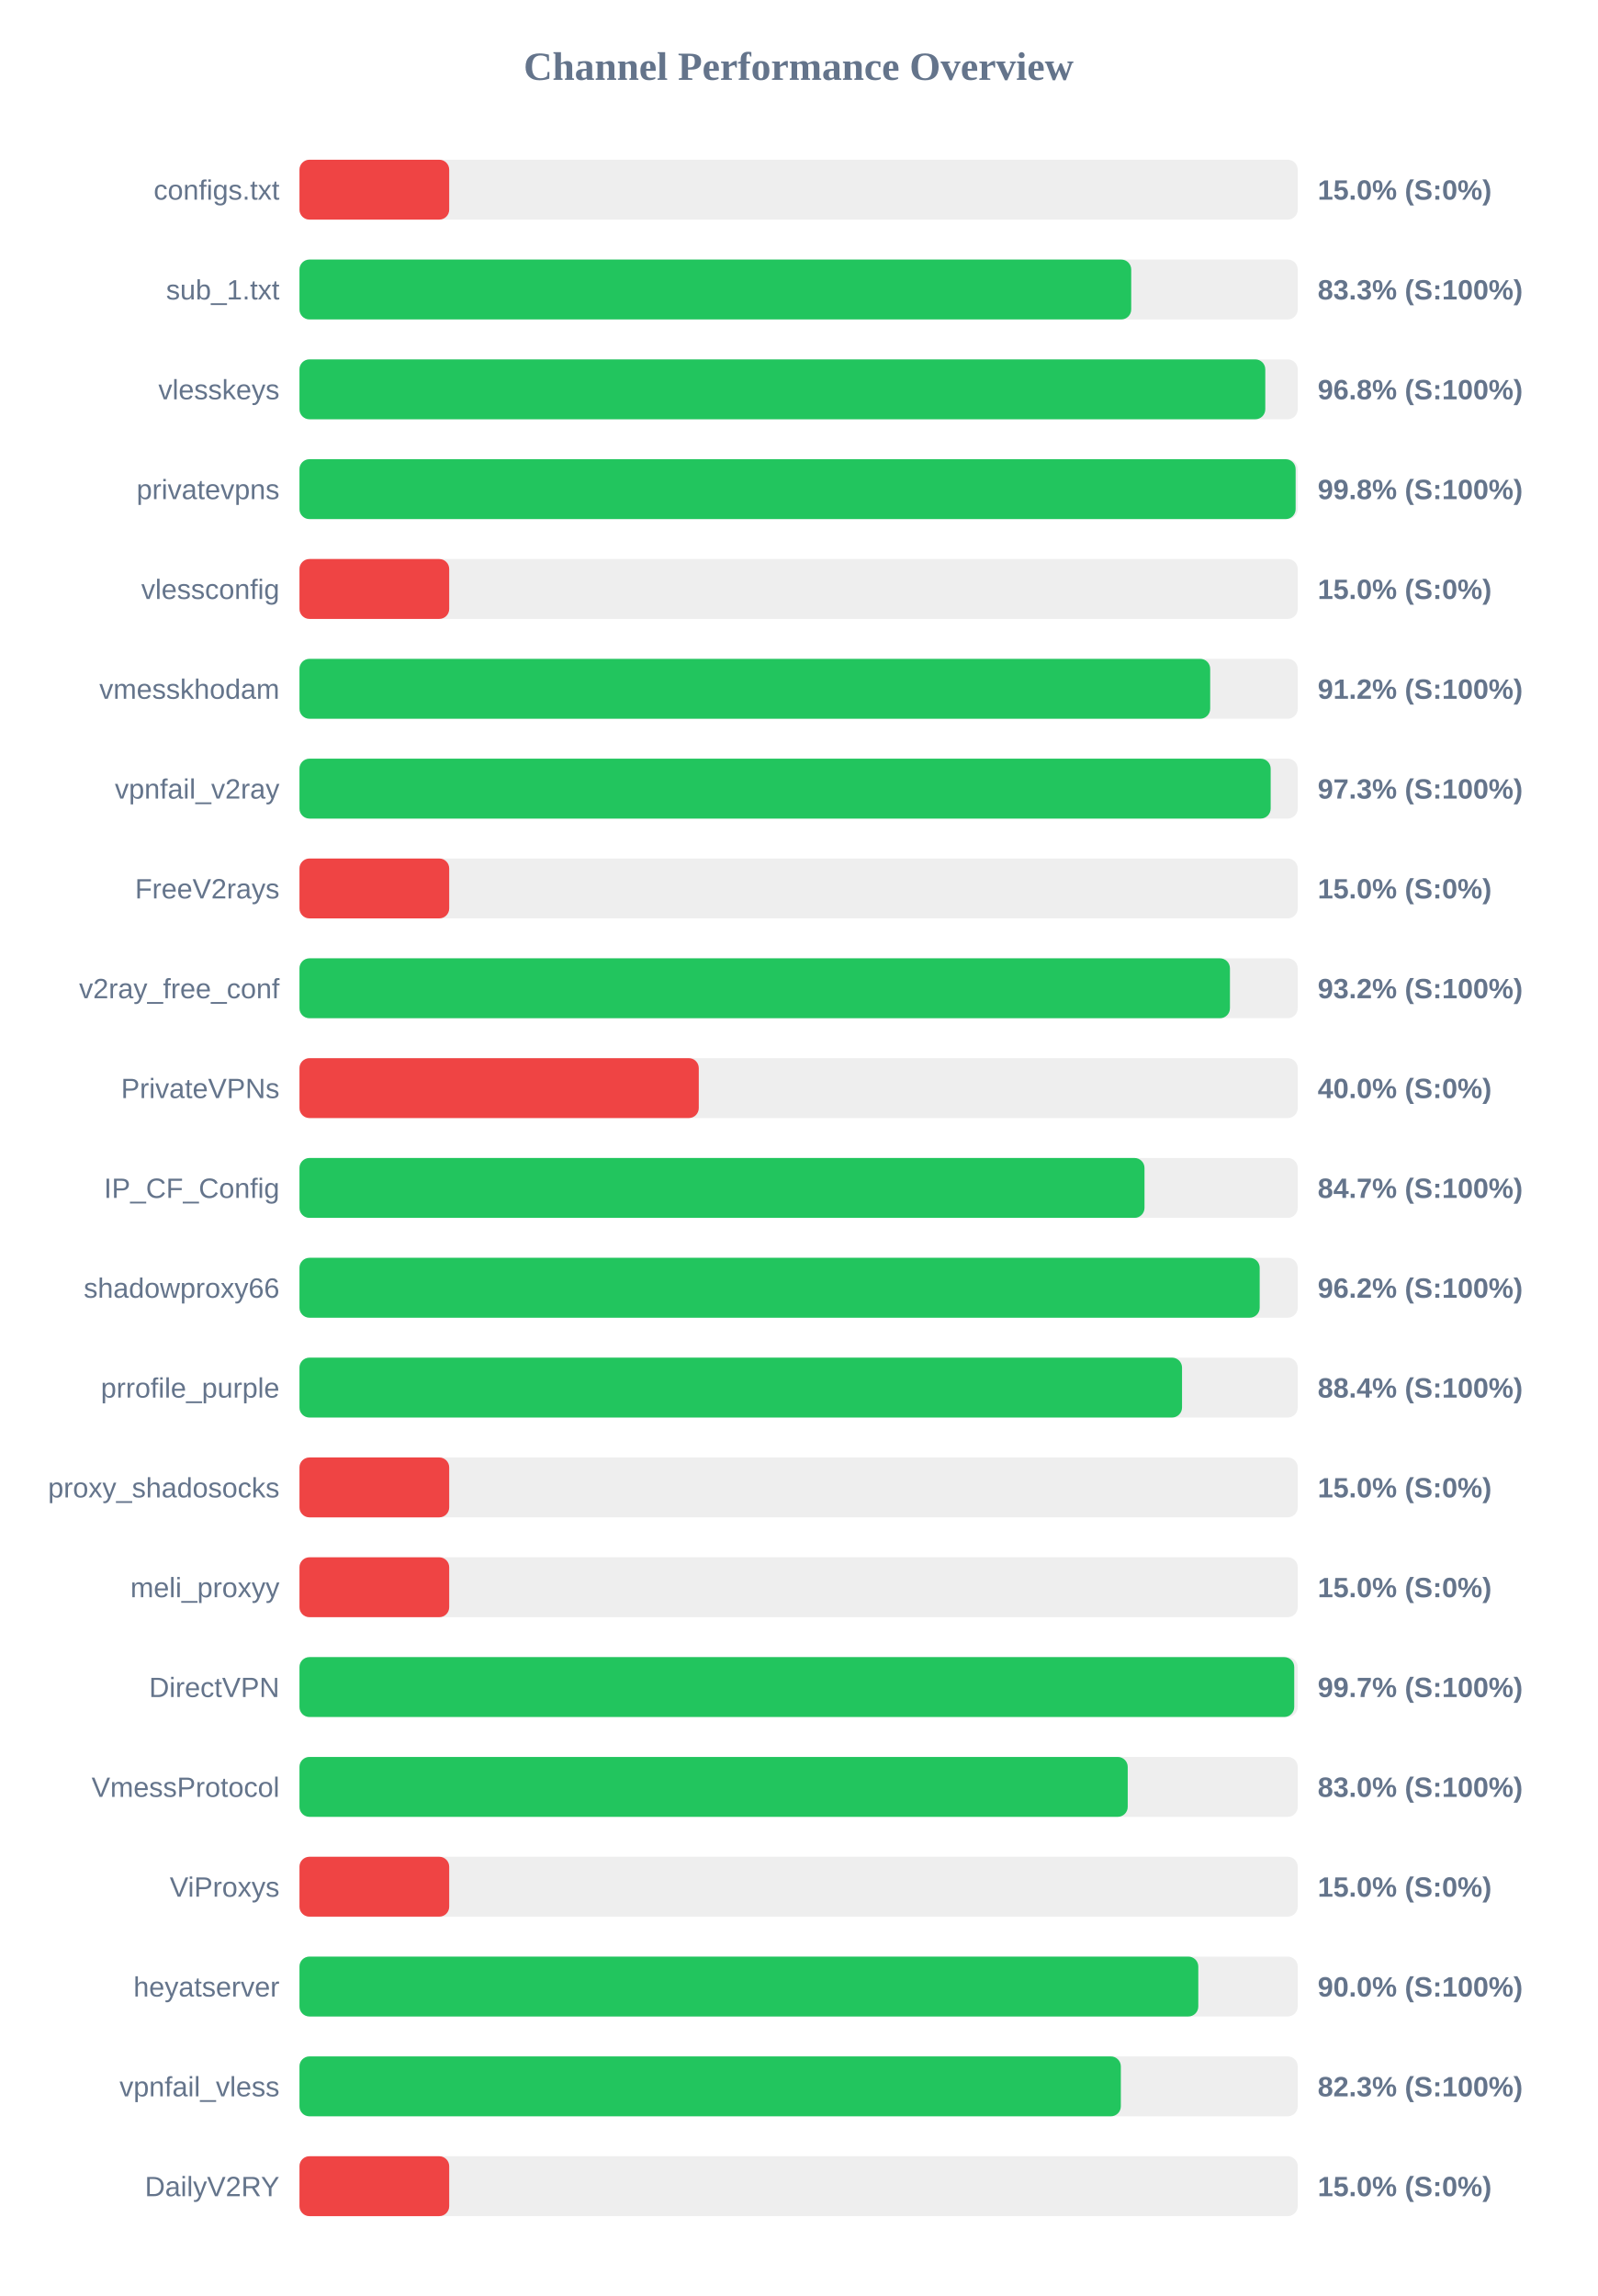
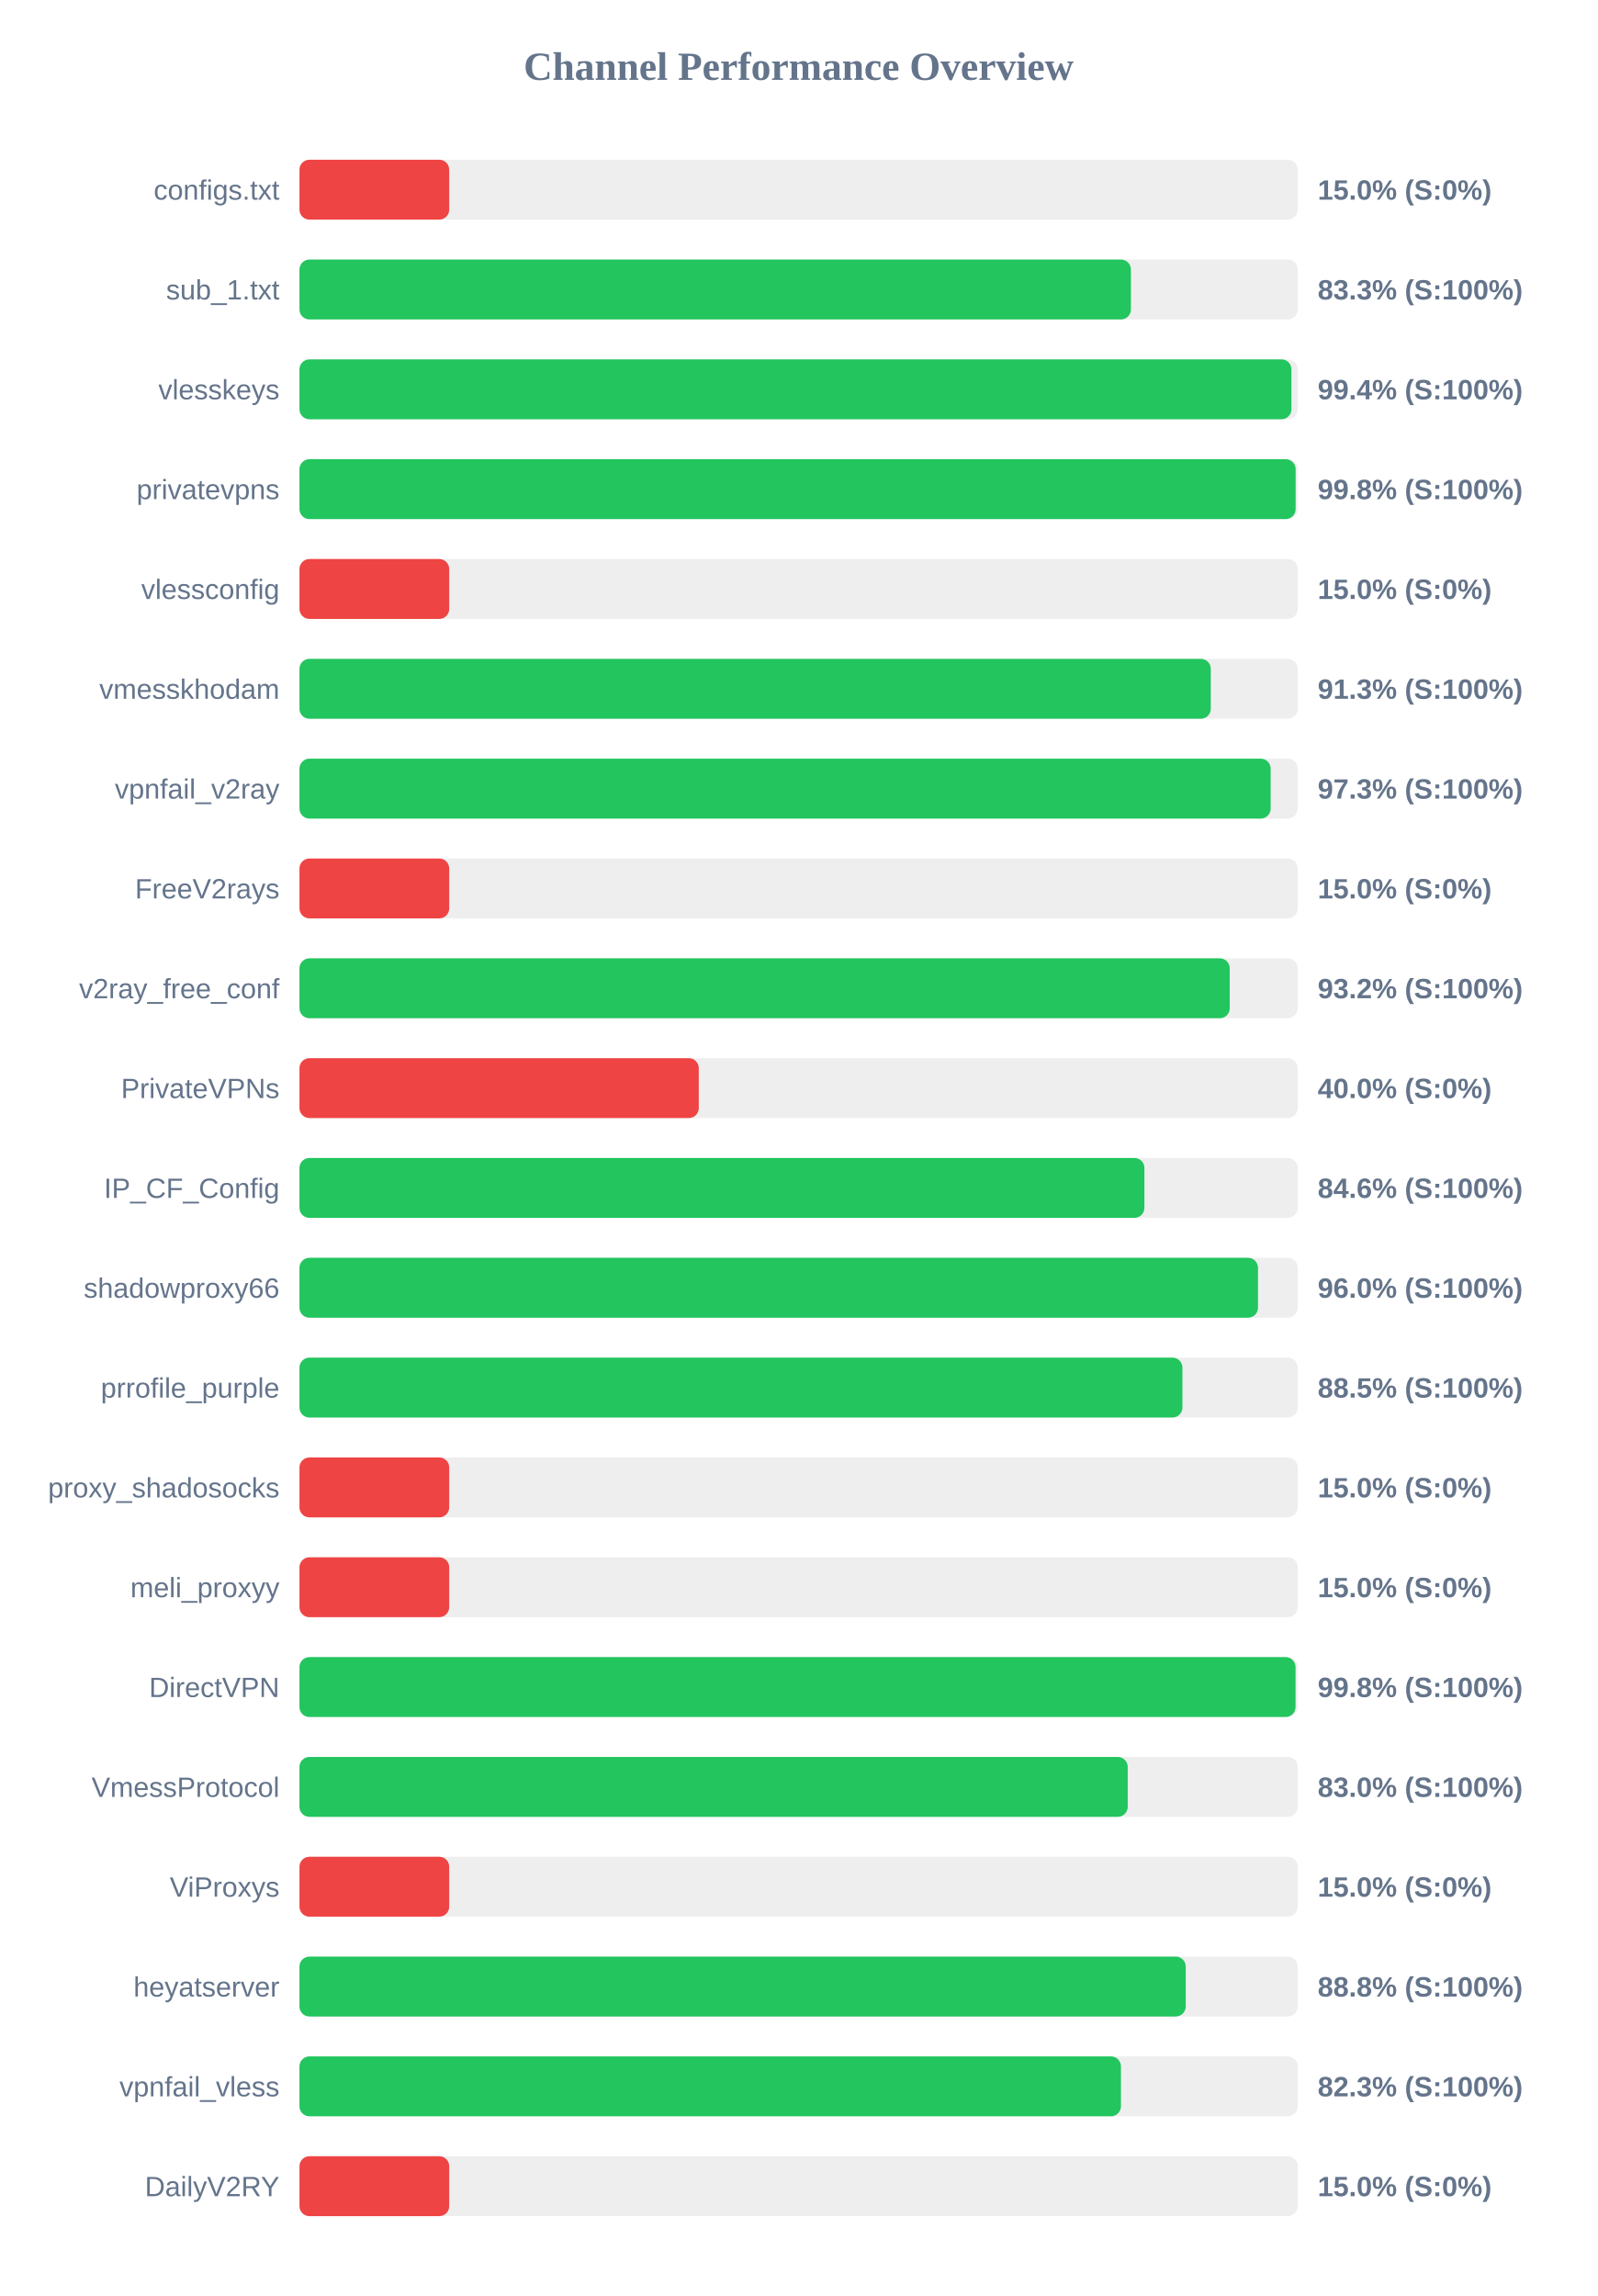
<svg xmlns="http://www.w3.org/2000/svg" width="800" height="1150" version="1.1">
  <style>
        .row { font: 14px Arial; fill: #64748b; }
        .score { font: bold 14px Arial; fill: #64748b; }
    </style>
  <text x="400" y="40" text-anchor="middle" font-size="20px" font-weight="bold" fill="#64748b">Channel Performance Overview</text>
  <rect x="150" y="80" width="500" height="30" fill="#eee" rx="5" />
  <rect x="150" y="80" width="75.0" height="30" fill="#ef4444" rx="5" />
  <text x="140" y="100" text-anchor="end" class="row">configs.txt</text>
  <text x="660" y="100" text-anchor="start" class="score">15.0% (S:0%)</text>
  <rect x="150" y="130" width="500" height="30" fill="#eee" rx="5" />
-   <rect x="150" y="130" width="416.6" height="30" fill="#22c55e" rx="5" />
+   <rect x="150" y="130" width="416.45" height="30" fill="#22c55e" rx="5" />
  <text x="140" y="150" text-anchor="end" class="row">sub_1.txt</text>
  <text x="660" y="150" text-anchor="start" class="score">83.3% (S:100%)</text>
  <rect x="150" y="180" width="500" height="30" fill="#eee" rx="5" />
-   <rect x="150" y="180" width="483.75" height="30" fill="#22c55e" rx="5" />
+   <rect x="150" y="180" width="496.85" height="30" fill="#22c55e" rx="5" />
  <text x="140" y="200" text-anchor="end" class="row">vlesskeys</text>
-   <text x="660" y="200" text-anchor="start" class="score">96.8% (S:100%)</text>
+   <text x="660" y="200" text-anchor="start" class="score">99.4% (S:100%)</text>
  <rect x="150" y="230" width="500" height="30" fill="#eee" rx="5" />
  <rect x="150" y="230" width="498.95" height="30" fill="#22c55e" rx="5" />
  <text x="140" y="250" text-anchor="end" class="row">privatevpns</text>
  <text x="660" y="250" text-anchor="start" class="score">99.8% (S:100%)</text>
  <rect x="150" y="280" width="500" height="30" fill="#eee" rx="5" />
  <rect x="150" y="280" width="75.0" height="30" fill="#ef4444" rx="5" />
  <text x="140" y="300" text-anchor="end" class="row">vlessconfig</text>
  <text x="660" y="300" text-anchor="start" class="score">15.0% (S:0%)</text>
  <rect x="150" y="330" width="500" height="30" fill="#eee" rx="5" />
-   <rect x="150" y="330" width="456.15" height="30" fill="#22c55e" rx="5" />
+   <rect x="150" y="330" width="456.45" height="30" fill="#22c55e" rx="5" />
  <text x="140" y="350" text-anchor="end" class="row">vmesskhodam</text>
-   <text x="660" y="350" text-anchor="start" class="score">91.2% (S:100%)</text>
+   <text x="660" y="350" text-anchor="start" class="score">91.3% (S:100%)</text>
  <rect x="150" y="380" width="500" height="30" fill="#eee" rx="5" />
  <rect x="150" y="380" width="486.45" height="30" fill="#22c55e" rx="5" />
  <text x="140" y="400" text-anchor="end" class="row">vpnfail_v2ray</text>
  <text x="660" y="400" text-anchor="start" class="score">97.3% (S:100%)</text>
  <rect x="150" y="430" width="500" height="30" fill="#eee" rx="5" />
  <rect x="150" y="430" width="75.0" height="30" fill="#ef4444" rx="5" />
  <text x="140" y="450" text-anchor="end" class="row">FreeV2rays</text>
  <text x="660" y="450" text-anchor="start" class="score">15.0% (S:0%)</text>
  <rect x="150" y="480" width="500" height="30" fill="#eee" rx="5" />
-   <rect x="150" y="480" width="466.05" height="30" fill="#22c55e" rx="5" />
+   <rect x="150" y="480" width="465.95" height="30" fill="#22c55e" rx="5" />
  <text x="140" y="500" text-anchor="end" class="row">v2ray_free_conf</text>
  <text x="660" y="500" text-anchor="start" class="score">93.2% (S:100%)</text>
  <rect x="150" y="530" width="500" height="30" fill="#eee" rx="5" />
  <rect x="150" y="530" width="200.0" height="30" fill="#ef4444" rx="5" />
  <text x="140" y="550" text-anchor="end" class="row">PrivateVPNs</text>
  <text x="660" y="550" text-anchor="start" class="score">40.0% (S:0%)</text>
  <rect x="150" y="580" width="500" height="30" fill="#eee" rx="5" />
-   <rect x="150" y="580" width="423.25" height="30" fill="#22c55e" rx="5" />
+   <rect x="150" y="580" width="423.2" height="30" fill="#22c55e" rx="5" />
  <text x="140" y="600" text-anchor="end" class="row">IP_CF_Config</text>
-   <text x="660" y="600" text-anchor="start" class="score">84.7% (S:100%)</text>
+   <text x="660" y="600" text-anchor="start" class="score">84.6% (S:100%)</text>
  <rect x="150" y="630" width="500" height="30" fill="#eee" rx="5" />
-   <rect x="150" y="630" width="480.95" height="30" fill="#22c55e" rx="5" />
+   <rect x="150" y="630" width="480.1" height="30" fill="#22c55e" rx="5" />
  <text x="140" y="650" text-anchor="end" class="row">shadowproxy66</text>
-   <text x="660" y="650" text-anchor="start" class="score">96.2% (S:100%)</text>
+   <text x="660" y="650" text-anchor="start" class="score">96.0% (S:100%)</text>
  <rect x="150" y="680" width="500" height="30" fill="#eee" rx="5" />
-   <rect x="150" y="680" width="442.05" height="30" fill="#22c55e" rx="5" />
+   <rect x="150" y="680" width="442.25" height="30" fill="#22c55e" rx="5" />
  <text x="140" y="700" text-anchor="end" class="row">prrofile_purple</text>
-   <text x="660" y="700" text-anchor="start" class="score">88.4% (S:100%)</text>
+   <text x="660" y="700" text-anchor="start" class="score">88.5% (S:100%)</text>
  <rect x="150" y="730" width="500" height="30" fill="#eee" rx="5" />
  <rect x="150" y="730" width="75.0" height="30" fill="#ef4444" rx="5" />
  <text x="140" y="750" text-anchor="end" class="row">proxy_shadosocks</text>
  <text x="660" y="750" text-anchor="start" class="score">15.0% (S:0%)</text>
  <rect x="150" y="780" width="500" height="30" fill="#eee" rx="5" />
  <rect x="150" y="780" width="75.0" height="30" fill="#ef4444" rx="5" />
  <text x="140" y="800" text-anchor="end" class="row">meli_proxyy</text>
  <text x="660" y="800" text-anchor="start" class="score">15.0% (S:0%)</text>
  <rect x="150" y="830" width="500" height="30" fill="#eee" rx="5" />
-   <rect x="150" y="830" width="498.25" height="30" fill="#22c55e" rx="5" />
+   <rect x="150" y="830" width="498.9" height="30" fill="#22c55e" rx="5" />
  <text x="140" y="850" text-anchor="end" class="row">DirectVPN</text>
-   <text x="660" y="850" text-anchor="start" class="score">99.7% (S:100%)</text>
+   <text x="660" y="850" text-anchor="start" class="score">99.8% (S:100%)</text>
  <rect x="150" y="880" width="500" height="30" fill="#eee" rx="5" />
  <rect x="150" y="880" width="414.85" height="30" fill="#22c55e" rx="5" />
  <text x="140" y="900" text-anchor="end" class="row">VmessProtocol</text>
  <text x="660" y="900" text-anchor="start" class="score">83.0% (S:100%)</text>
  <rect x="150" y="930" width="500" height="30" fill="#eee" rx="5" />
  <rect x="150" y="930" width="75.0" height="30" fill="#ef4444" rx="5" />
  <text x="140" y="950" text-anchor="end" class="row">ViProxys</text>
  <text x="660" y="950" text-anchor="start" class="score">15.0% (S:0%)</text>
  <rect x="150" y="980" width="500" height="30" fill="#eee" rx="5" />
-   <rect x="150" y="980" width="450.2" height="30" fill="#22c55e" rx="5" />
+   <rect x="150" y="980" width="443.9" height="30" fill="#22c55e" rx="5" />
  <text x="140" y="1000" text-anchor="end" class="row">heyatserver</text>
-   <text x="660" y="1000" text-anchor="start" class="score">90.0% (S:100%)</text>
+   <text x="660" y="1000" text-anchor="start" class="score">88.8% (S:100%)</text>
  <rect x="150" y="1030" width="500" height="30" fill="#eee" rx="5" />
-   <rect x="150" y="1030" width="411.4" height="30" fill="#22c55e" rx="5" />
+   <rect x="150" y="1030" width="411.45" height="30" fill="#22c55e" rx="5" />
  <text x="140" y="1050" text-anchor="end" class="row">vpnfail_vless</text>
  <text x="660" y="1050" text-anchor="start" class="score">82.3% (S:100%)</text>
  <rect x="150" y="1080" width="500" height="30" fill="#eee" rx="5" />
  <rect x="150" y="1080" width="75.0" height="30" fill="#ef4444" rx="5" />
  <text x="140" y="1100" text-anchor="end" class="row">DailyV2RY</text>
  <text x="660" y="1100" text-anchor="start" class="score">15.0% (S:0%)</text>
</svg>
